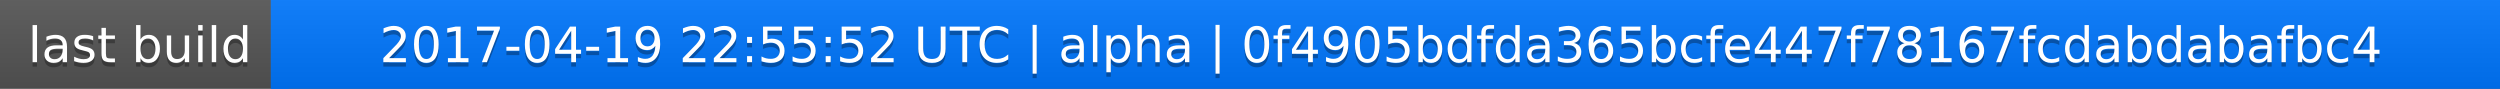
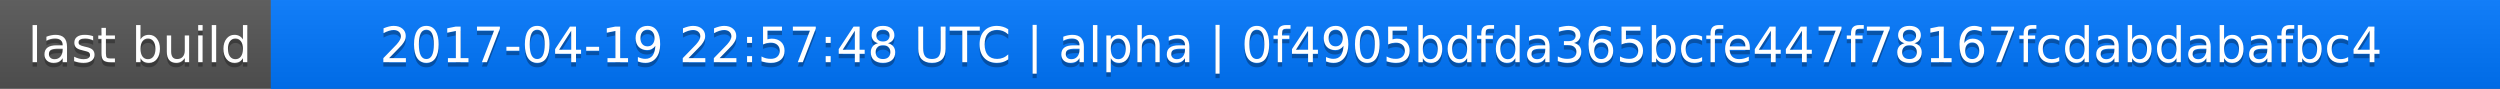
<svg xmlns="http://www.w3.org/2000/svg" width="563" height="20">
  <linearGradient id="a" x2="0" y2="100%">
    <stop offset="0" stop-color="#bbb" stop-opacity=".1" />
    <stop offset="1" stop-opacity=".1" />
  </linearGradient>
  <rect rx="0" width="563" height="20" fill="#555" />
  <rect rx="0" x="61" width="502" height="20" fill="#07f" />
  <path fill="#07f" d="M61 0h4v20h-4z" />
  <rect rx="0" width="563" height="20" fill="url(#a)" />
  <g fill="#fff" text-anchor="middle" font-family="DejaVu Sans,Verdana,Geneva,sans-serif" font-size="11">
    <text x="31.5" y="15" fill="#010101" fill-opacity=".3">last build</text>
    <text x="31.5" y="14">last build</text>
-     <text x="311" y="15" fill="#010101" fill-opacity=".3">2017-04-19 22:55:52 UTC | alpha | 0f4905bdfda365bcfe447f78167fcdabdabafbc4</text>
-     <text x="311" y="14">2017-04-19 22:55:52 UTC | alpha | 0f4905bdfda365bcfe447f78167fcdabdabafbc4</text>
+     <text x="311" y="15" fill="#010101" fill-opacity=".3">2017-04-19 22:57:48 UTC | alpha | 0f4905bdfda365bcfe447f78167fcdabdabafbc4</text>
+     <text x="311" y="14">2017-04-19 22:57:48 UTC | alpha | 0f4905bdfda365bcfe447f78167fcdabdabafbc4</text>
  </g>
</svg>
